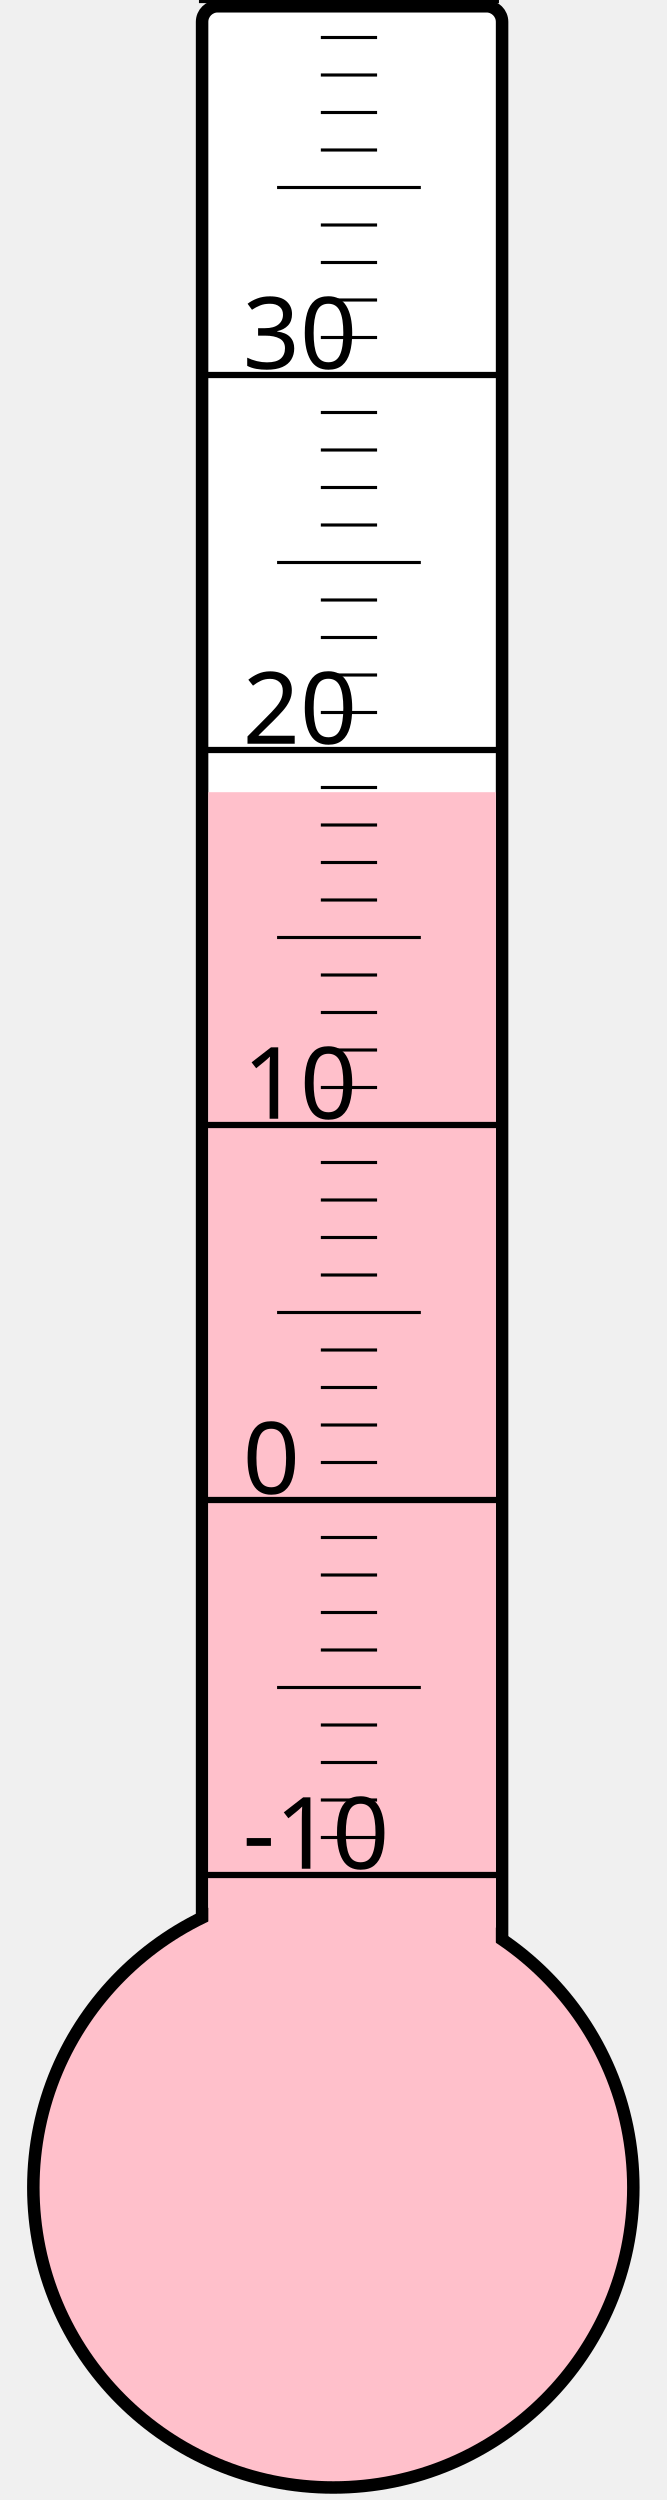
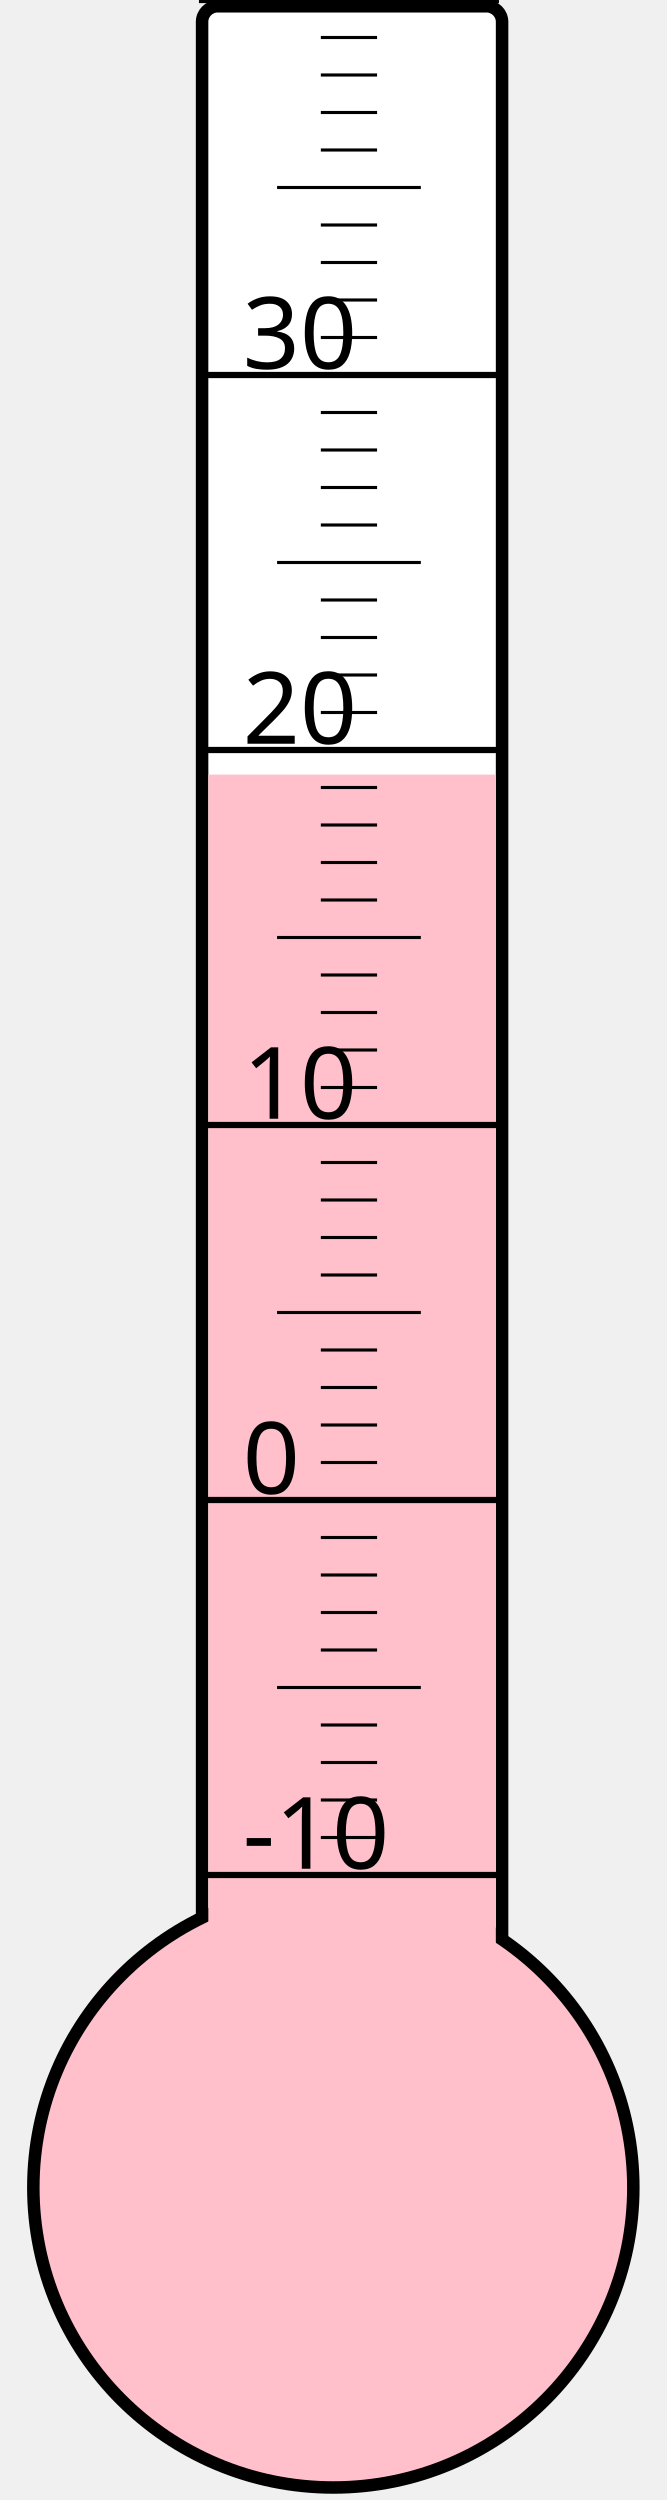
<svg xmlns="http://www.w3.org/2000/svg" width="40px" height="150px" viewBox="0 0 200 800">
  <rect width="200" height="800" x="0" y="0" style="fill: #ffffeb; fill-opacity: 0;" />
  <rect width="96" height="680" x="58" y="2" rx="5" ry="5" style="fill: white; fill-opacity: 1; stroke: black; stroke-width: 4;" />
  <circle cx="100" cy="700" r="96" style="fill: pink; stroke: black; stroke-width: 4;" />
-   <rect width="92" height="446.5" x="60" y="253.5" style="fill: pink; fill-opacity: 1; stroke-width: 0;" />
+   <rect width="92" height="452.125" x="60" y="247.875" style="fill: pink; fill-opacity: 1; stroke-width: 0;" />
  <text x="71" y="598" style="font-family: sans-serif; font-size: 24pt;">-10</text>
  <text x="71" y="478" style="font-family: sans-serif; font-size: 24pt;">0</text>
  <text x="71" y="358" style="font-family: sans-serif; font-size: 24pt;">10</text>
  <text x="71" y="238" style="font-family: sans-serif; font-size: 24pt;">20</text>
  <text x="71" y="118" style="font-family: sans-serif; font-size: 24pt;">30</text>
  <g style="stroke: black;">
    <line x1="57" y1="600" x2="153" y2="600" style="stroke-width: 2;" />
    <line x1="96" y1="588" x2="114" y2="588" style="stroke-width: 1;" />
    <line x1="96" y1="576" x2="114" y2="576" style="stroke-width: 1;" />
    <line x1="96" y1="564" x2="114" y2="564" style="stroke-width: 1;" />
    <line x1="96" y1="552" x2="114" y2="552" style="stroke-width: 1;" />
    <line x1="82" y1="540" x2="128" y2="540" style="stroke-width: 1;" />
    <line x1="96" y1="528" x2="114" y2="528" style="stroke-width: 1;" />
    <line x1="96" y1="516" x2="114" y2="516" style="stroke-width: 1;" />
    <line x1="96" y1="504" x2="114" y2="504" style="stroke-width: 1;" />
    <line x1="96" y1="492" x2="114" y2="492" style="stroke-width: 1;" />
    <line x1="57" y1="480" x2="153" y2="480" style="stroke-width: 2;" />
    <line x1="96" y1="468" x2="114" y2="468" style="stroke-width: 1;" />
    <line x1="96" y1="456" x2="114" y2="456" style="stroke-width: 1;" />
    <line x1="96" y1="444" x2="114" y2="444" style="stroke-width: 1;" />
    <line x1="96" y1="432" x2="114" y2="432" style="stroke-width: 1;" />
    <line x1="82" y1="420" x2="128" y2="420" style="stroke-width: 1;" />
    <line x1="96" y1="408" x2="114" y2="408" style="stroke-width: 1;" />
    <line x1="96" y1="396" x2="114" y2="396" style="stroke-width: 1;" />
    <line x1="96" y1="384" x2="114" y2="384" style="stroke-width: 1;" />
    <line x1="96" y1="372" x2="114" y2="372" style="stroke-width: 1;" />
    <line x1="57" y1="360" x2="153" y2="360" style="stroke-width: 2;" />
    <line x1="96" y1="348" x2="114" y2="348" style="stroke-width: 1;" />
    <line x1="96" y1="336" x2="114" y2="336" style="stroke-width: 1;" />
    <line x1="96" y1="324" x2="114" y2="324" style="stroke-width: 1;" />
    <line x1="96" y1="312" x2="114" y2="312" style="stroke-width: 1;" />
    <line x1="82" y1="300" x2="128" y2="300" style="stroke-width: 1;" />
    <line x1="96" y1="288" x2="114" y2="288" style="stroke-width: 1;" />
    <line x1="96" y1="276" x2="114" y2="276" style="stroke-width: 1;" />
    <line x1="96" y1="264" x2="114" y2="264" style="stroke-width: 1;" />
    <line x1="96" y1="252" x2="114" y2="252" style="stroke-width: 1;" />
    <line x1="57" y1="240" x2="153" y2="240" style="stroke-width: 2;" />
    <line x1="96" y1="228" x2="114" y2="228" style="stroke-width: 1;" />
    <line x1="96" y1="216" x2="114" y2="216" style="stroke-width: 1;" />
    <line x1="96" y1="204" x2="114" y2="204" style="stroke-width: 1;" />
    <line x1="96" y1="192" x2="114" y2="192" style="stroke-width: 1;" />
    <line x1="82" y1="180" x2="128" y2="180" style="stroke-width: 1;" />
    <line x1="96" y1="168" x2="114" y2="168" style="stroke-width: 1;" />
    <line x1="96" y1="156" x2="114" y2="156" style="stroke-width: 1;" />
    <line x1="96" y1="144" x2="114" y2="144" style="stroke-width: 1;" />
    <line x1="96" y1="132" x2="114" y2="132" style="stroke-width: 1;" />
    <line x1="57" y1="120" x2="153" y2="120" style="stroke-width: 2;" />
    <line x1="96" y1="108" x2="114" y2="108" style="stroke-width: 1;" />
    <line x1="96" y1="96" x2="114" y2="96" style="stroke-width: 1;" />
    <line x1="96" y1="84" x2="114" y2="84" style="stroke-width: 1;" />
    <line x1="96" y1="72" x2="114" y2="72" style="stroke-width: 1;" />
    <line x1="82" y1="60" x2="128" y2="60" style="stroke-width: 1;" />
    <line x1="96" y1="48" x2="114" y2="48" style="stroke-width: 1;" />
    <line x1="96" y1="36" x2="114" y2="36" style="stroke-width: 1;" />
    <line x1="96" y1="24" x2="114" y2="24" style="stroke-width: 1;" />
    <line x1="96" y1="12" x2="114" y2="12" style="stroke-width: 1;" />
    <line x1="57" y1="0" x2="153" y2="0" style="stroke-width: 2;" />
  </g>
</svg>
